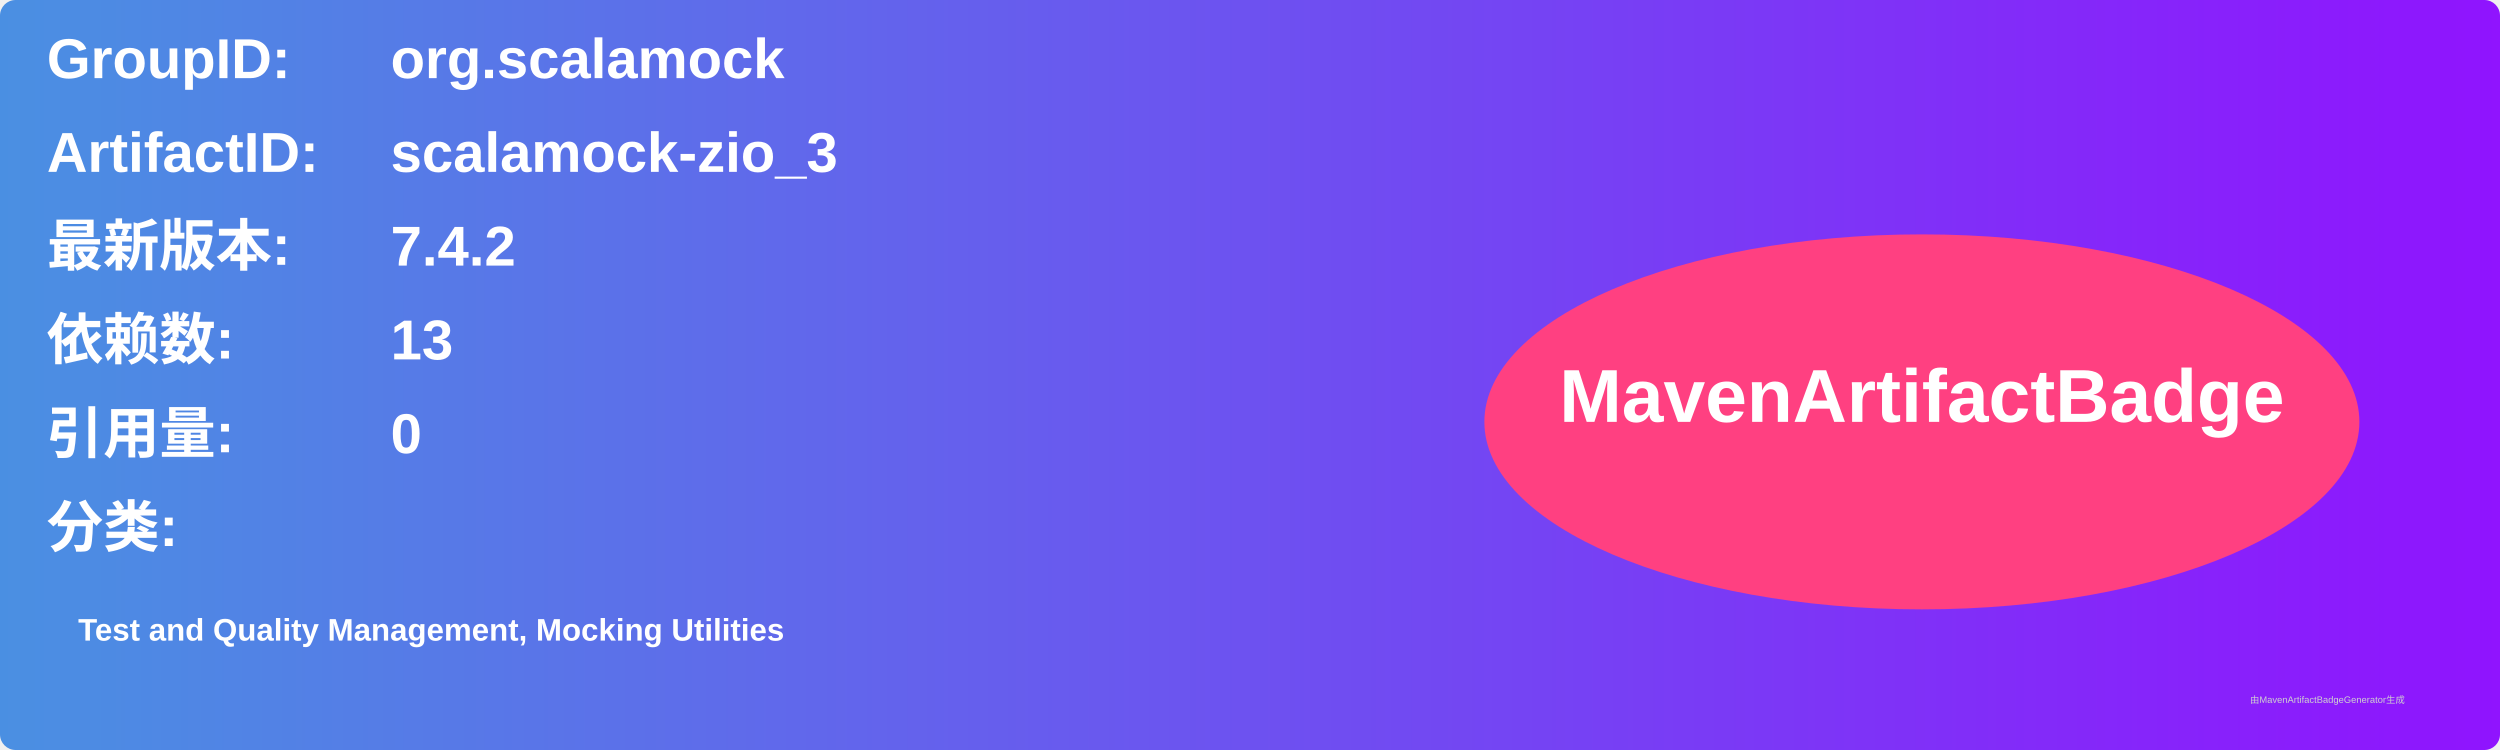
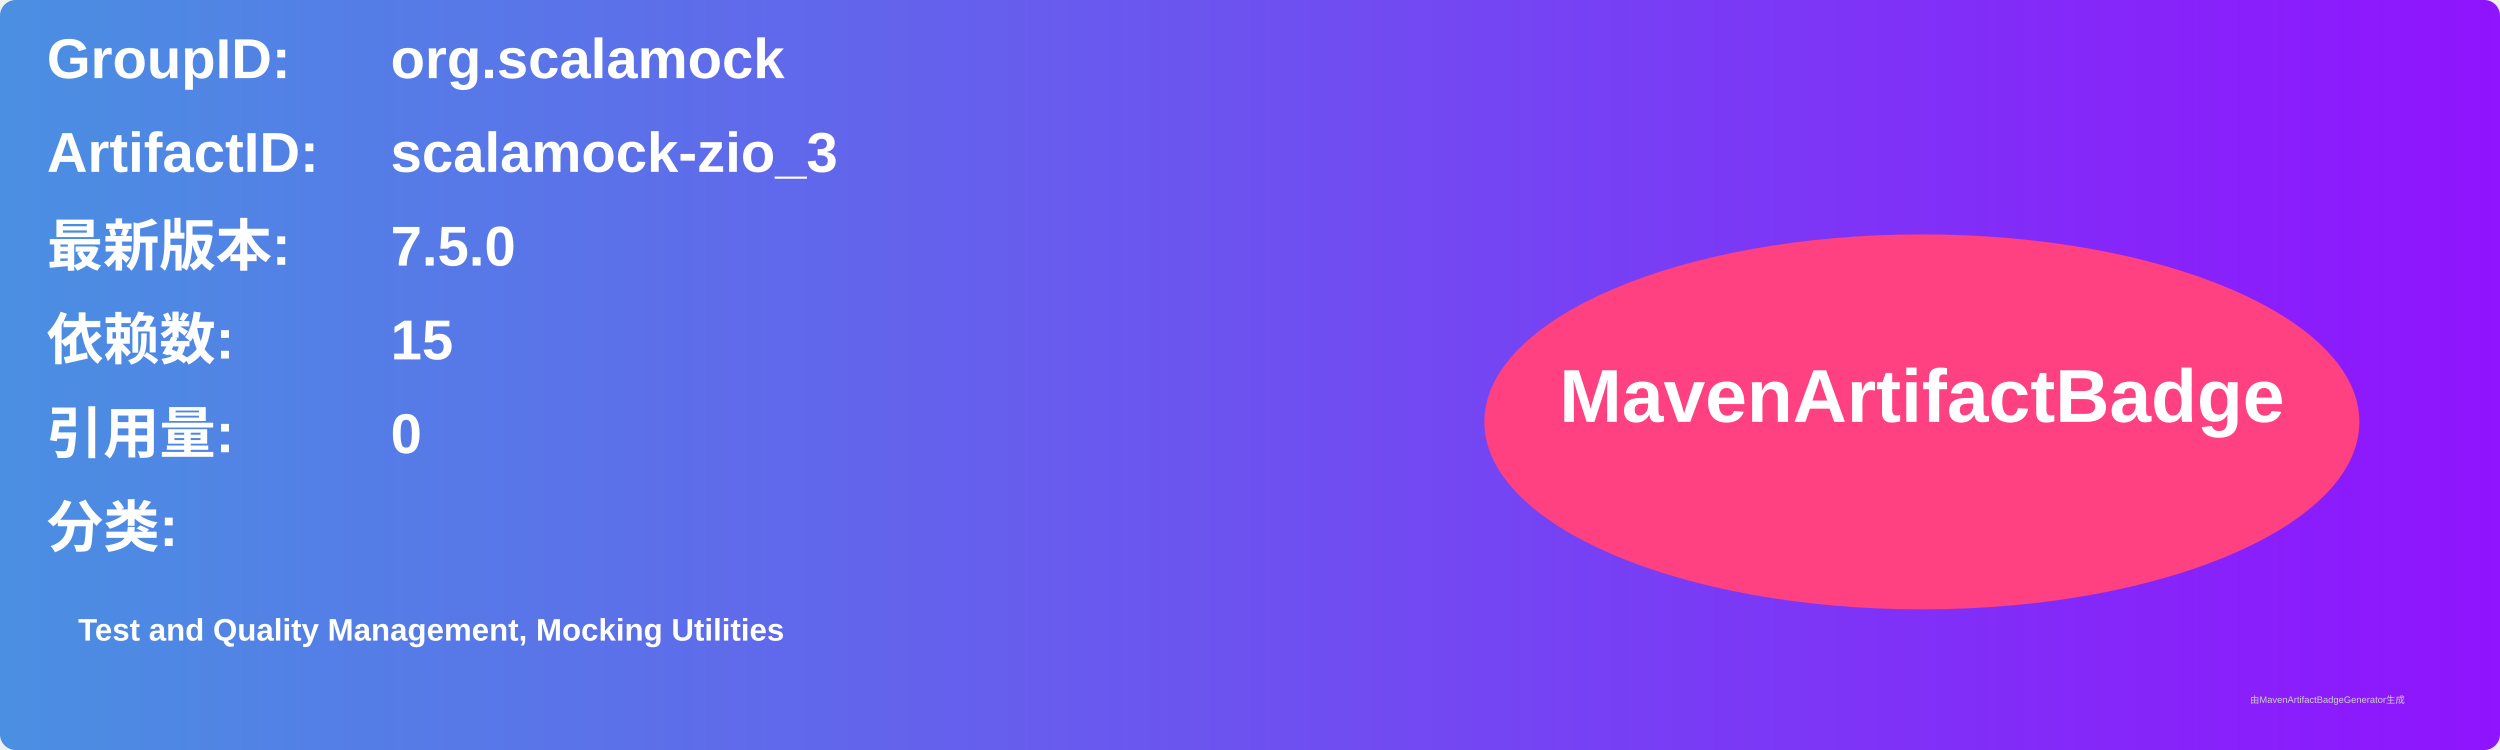
<svg xmlns="http://www.w3.org/2000/svg" width="800" height="240" viewBox="0 0 800 240">
  <linearGradient id="grad" x1="0%" y1="0%" x2="100%" y2="0%">
    <stop offset="0%" stop-color="#4a90e2" />
    <stop offset="100%" stop-color="#9013fe" />
  </linearGradient>
  <rect width="100%" height="100%" rx="5" ry="5" fill="url(#grad)" />
  <g transform="translate(15, 15)">
    <text x="0" y="10" font-family="Arial" font-size="18" fill="white" font-weight="bold" width="260">GroupID:</text>
    <text x="110" y="10" font-family="Arial" font-size="18" fill="white" font-weight="bold" width="460">org.scalamock</text>
    <text x="0" y="40" font-family="Arial" font-size="18" fill="white" font-weight="bold" width="260">ArtifactID:</text>
    <text x="110" y="40" font-family="Arial" font-size="18" fill="white" font-weight="bold" width="460">scalamock-zio_3</text>
    <text x="0" y="70" font-family="Arial" font-size="18" fill="white" font-weight="bold">最新版本:</text>
    <text x="110" y="70" font-family="Arial" font-size="18" fill="white" font-weight="bold">
-       <tspan font-weight="bold">7.4.2</tspan>
+       <tspan font-weight="bold">7.5.0</tspan>
    </text>
    <text x="0" y="100" font-family="Arial" font-size="18" fill="white" font-weight="bold">依赖数: </text>
    <text x="110" y="100" font-family="Arial" font-size="18" fill="white">
-       <tspan font-weight="bold">13</tspan>
+       <tspan font-weight="bold">15</tspan>
    </text>
    <text x="0" y="130" font-family="Arial" font-size="18" fill="white" font-weight="bold">引用量: </text>
    <text x="110" y="130" font-family="Arial" font-size="18" fill="white">
      <tspan font-weight="bold">0</tspan>
    </text>
    <text x="0" y="160" font-family="Arial" font-size="18" fill="white" font-weight="bold">分类:</text>
    <text x="10" y="190" font-family="Arial" font-size="10" fill="white">
      <tspan font-weight="bold">Test and Quality Management, Mocking Utilities</tspan>
    </text>
    <ellipse cx="600" cy="120" rx="140" ry="60" fill="#ff4081" />
    <text x="600" y="120" text-anchor="middle" font-family="Arial" font-size="24" fill="white" font-weight="bold">MavenArtifactBadge</text>
  </g>
  <text x="720" y="225" font-family="Arial" font-size="3" fill="#d0d0d0">由MavenArtifactBadgeGenerator生成</text>
</svg>
